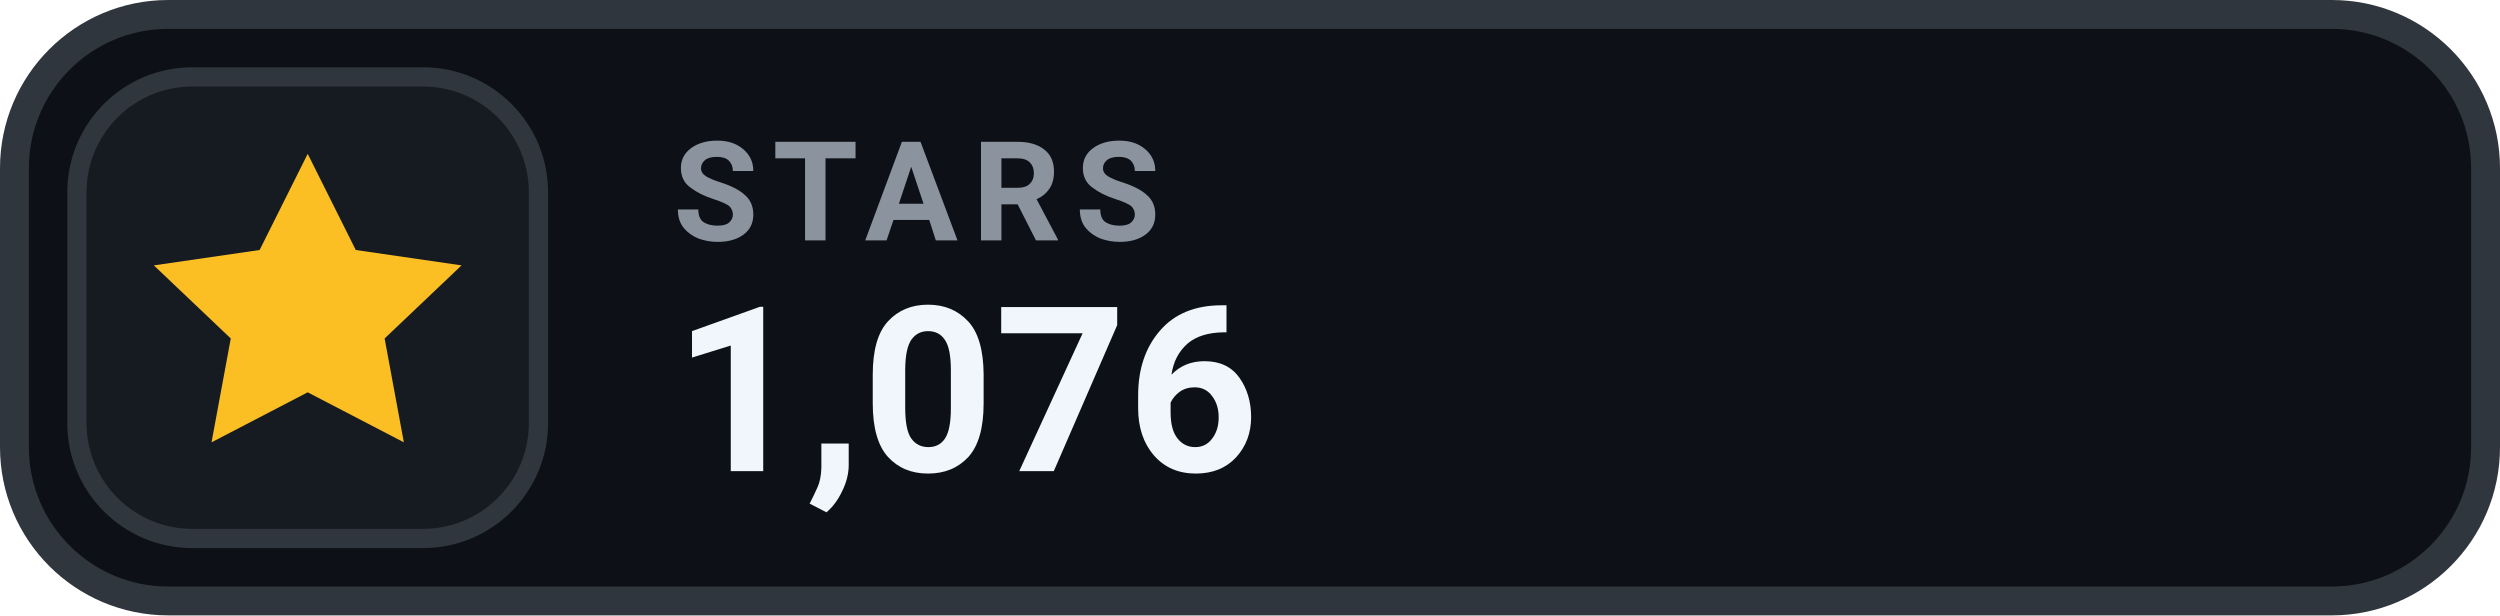
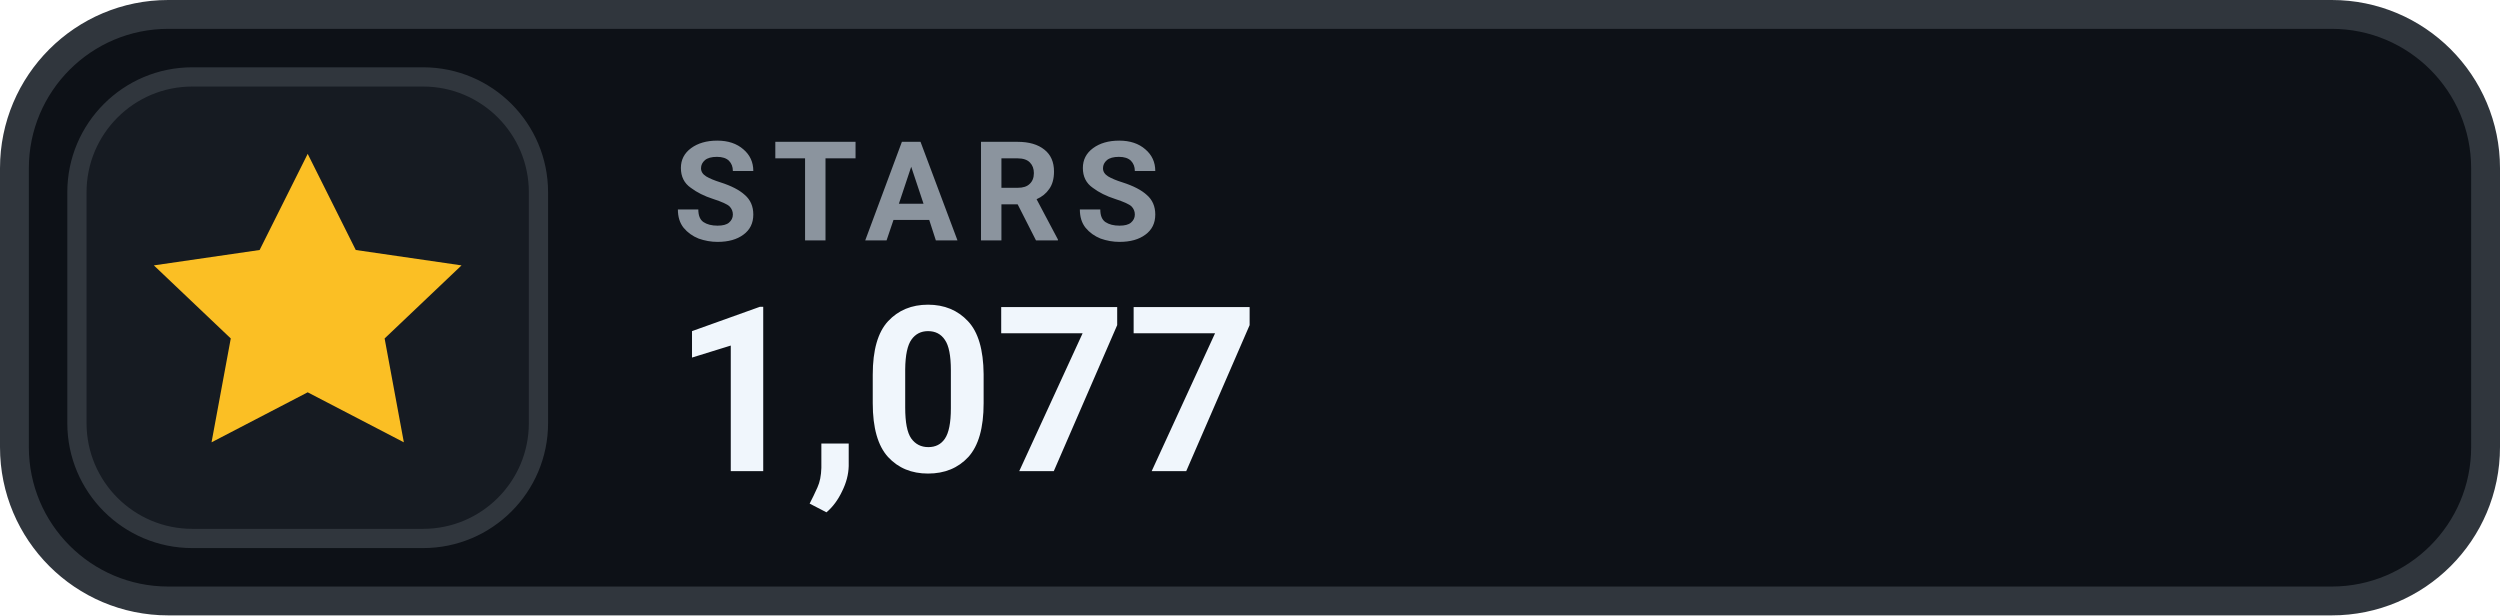
- <svg xmlns="http://www.w3.org/2000/svg" width="130" height="32" viewBox="0 0 130 32" role="img" aria-label="STARS 1,076">
+ <svg xmlns="http://www.w3.org/2000/svg" width="130" height="32" viewBox="0 0 130 32" role="img" aria-label="STARS 1,077">
  <rect x=".75" y=".75" width="128.5" height="30.5" rx="8" fill="#0D1117" stroke="#30363D" stroke-width="1.5" />
  <rect x="4" y="4" width="24" height="24" rx="6" fill="#161B22" stroke="#30363D" stroke-width="1" />
  <g transform="translate(16 16)" style="color:#FBBF24;">
    <path d="M0 -8 l2.5 5 5.5 .8 -4 3.8 1 5.4 -5 -2.6 -5 2.6 1 -5.4 -4 -3.8 5.5 -.8 Z" fill="currentColor" />
  </g>
  <text x="35" y="12.5" fill="#8B949E" font-family="-apple-system,BlinkMacSystemFont,'Segoe UI',Roboto,Helvetica,Arial,sans-serif" font-size="7.2" font-weight="700" letter-spacing=".75">STARS</text>
-   <text x="35" y="24.5" fill="#F0F6FC" font-family="-apple-system,BlinkMacSystemFont,'Segoe UI',Roboto,Helvetica,Arial,sans-serif" font-size="12" font-weight="700">1,076</text>
+   <text x="35" y="24.5" fill="#F0F6FC" font-family="-apple-system,BlinkMacSystemFont,'Segoe UI',Roboto,Helvetica,Arial,sans-serif" font-size="12" font-weight="700">1,077</text>
</svg>
